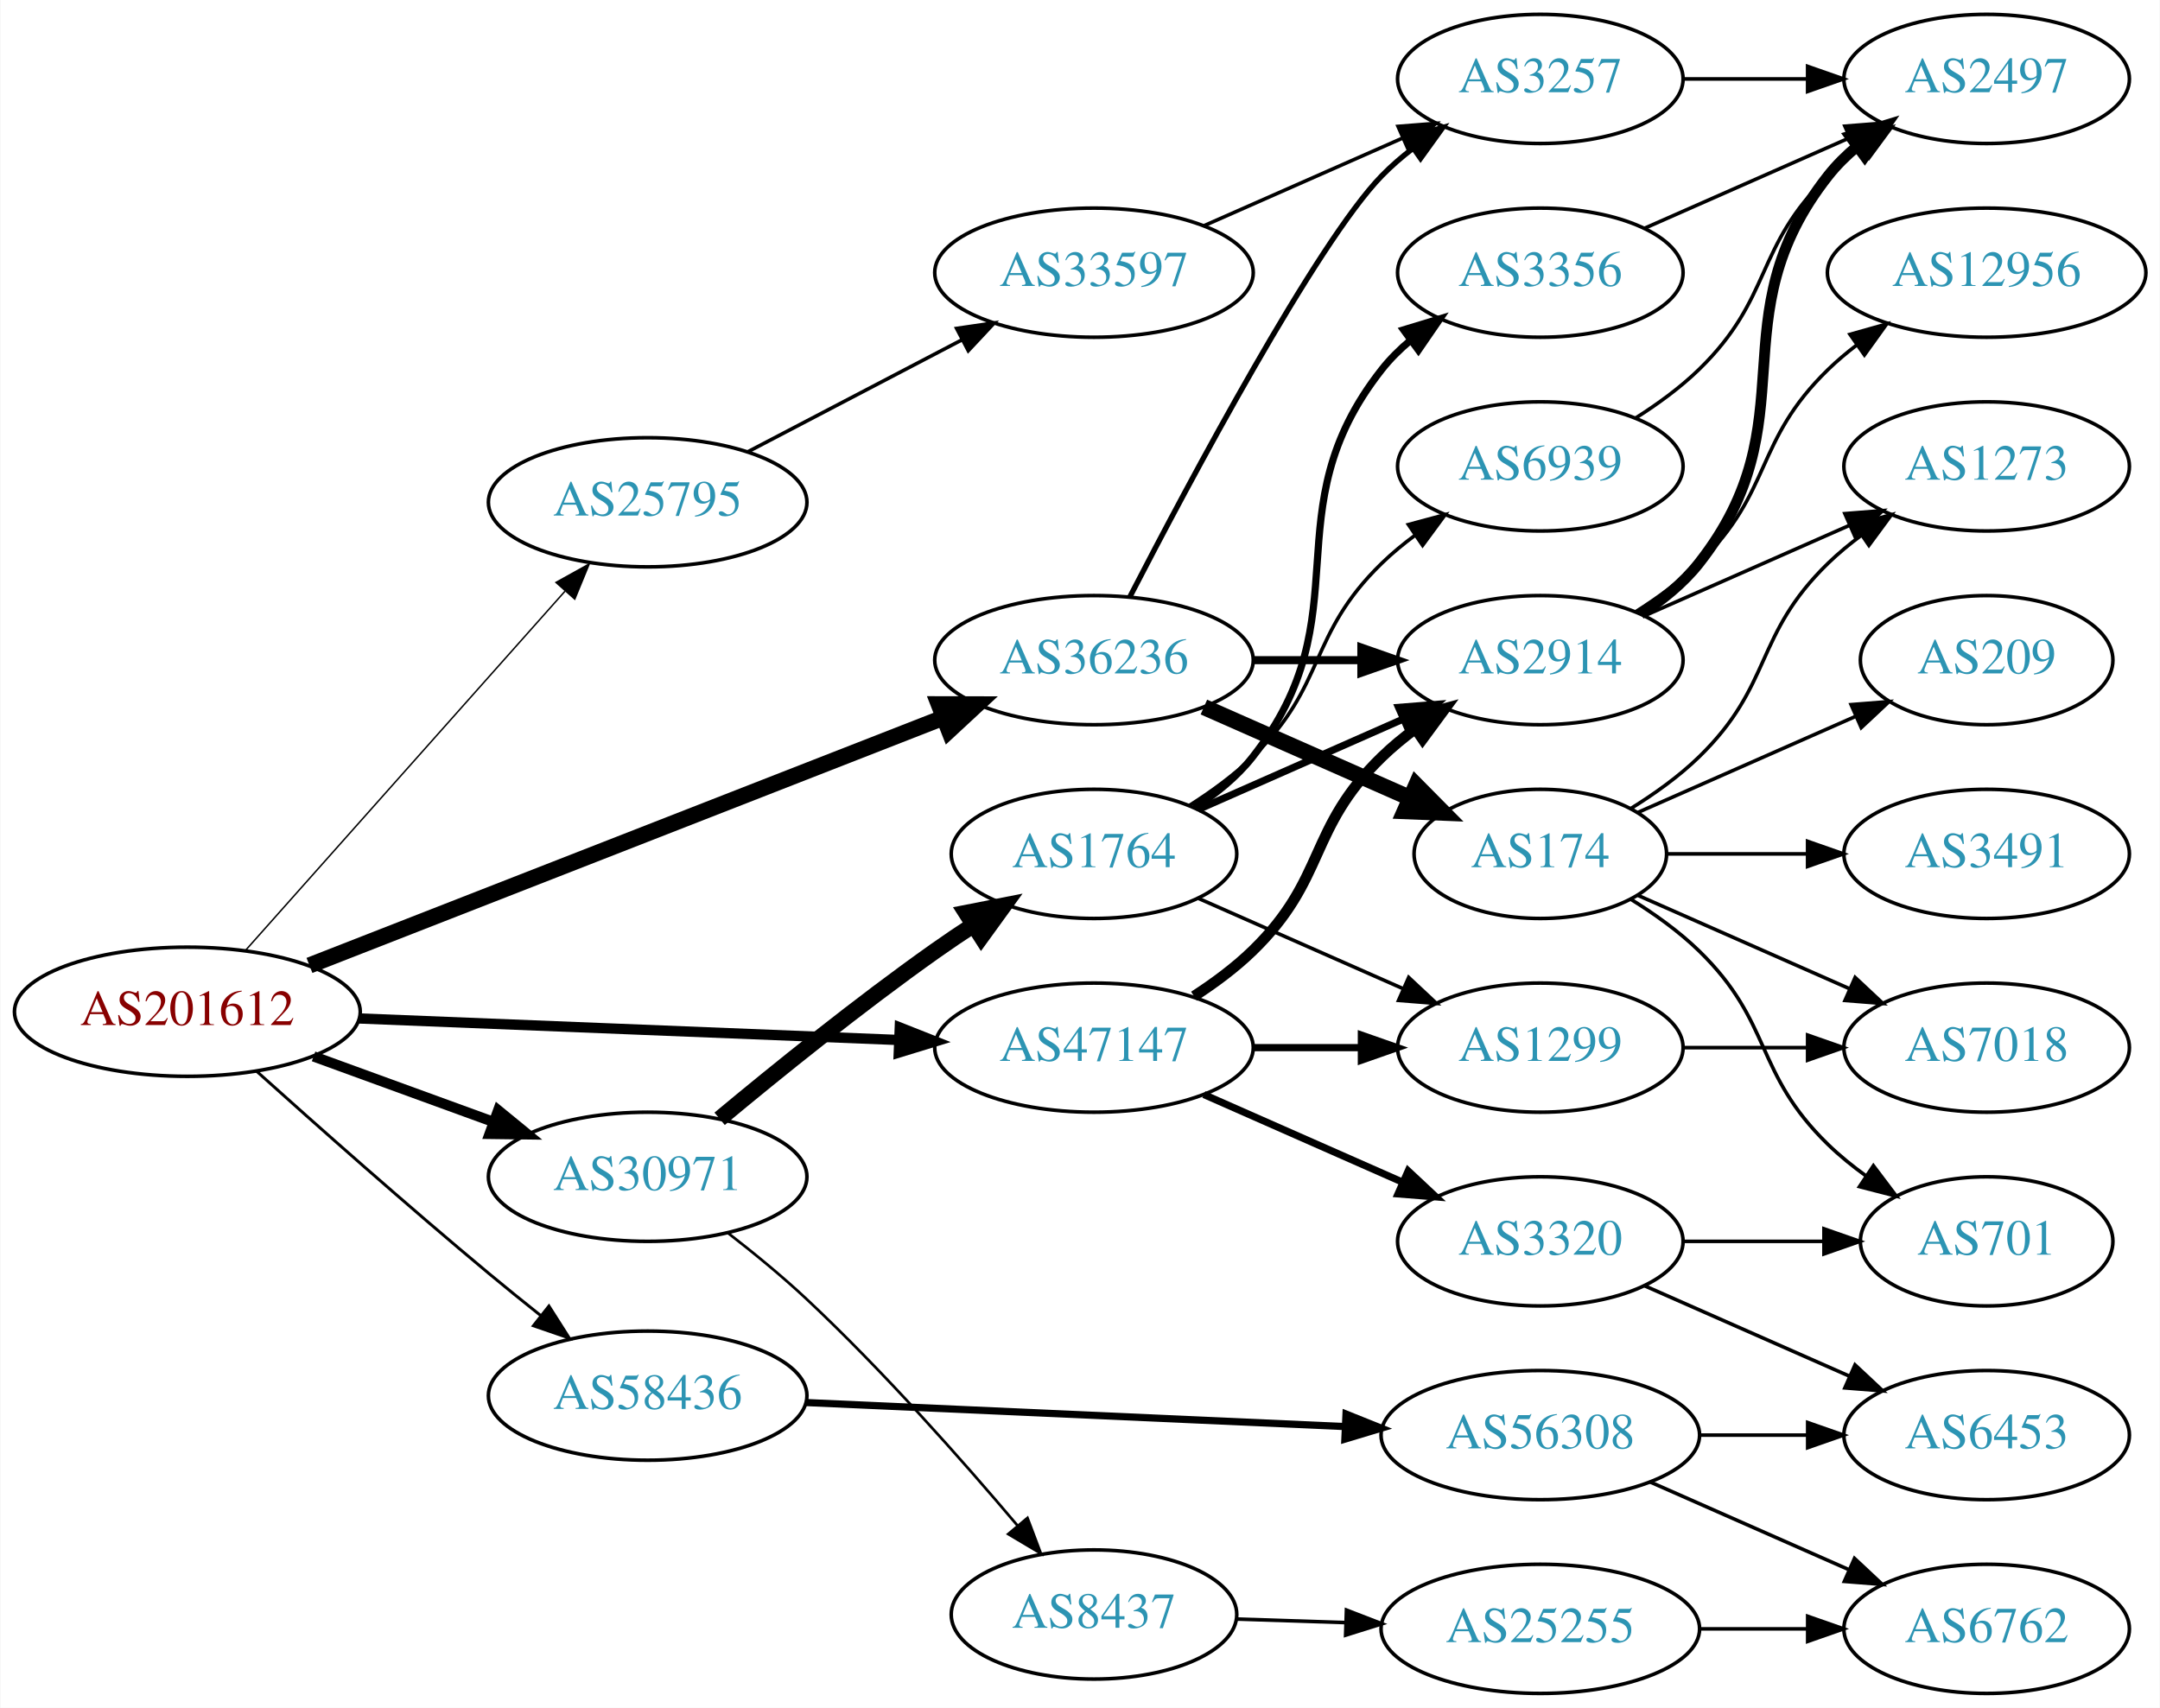
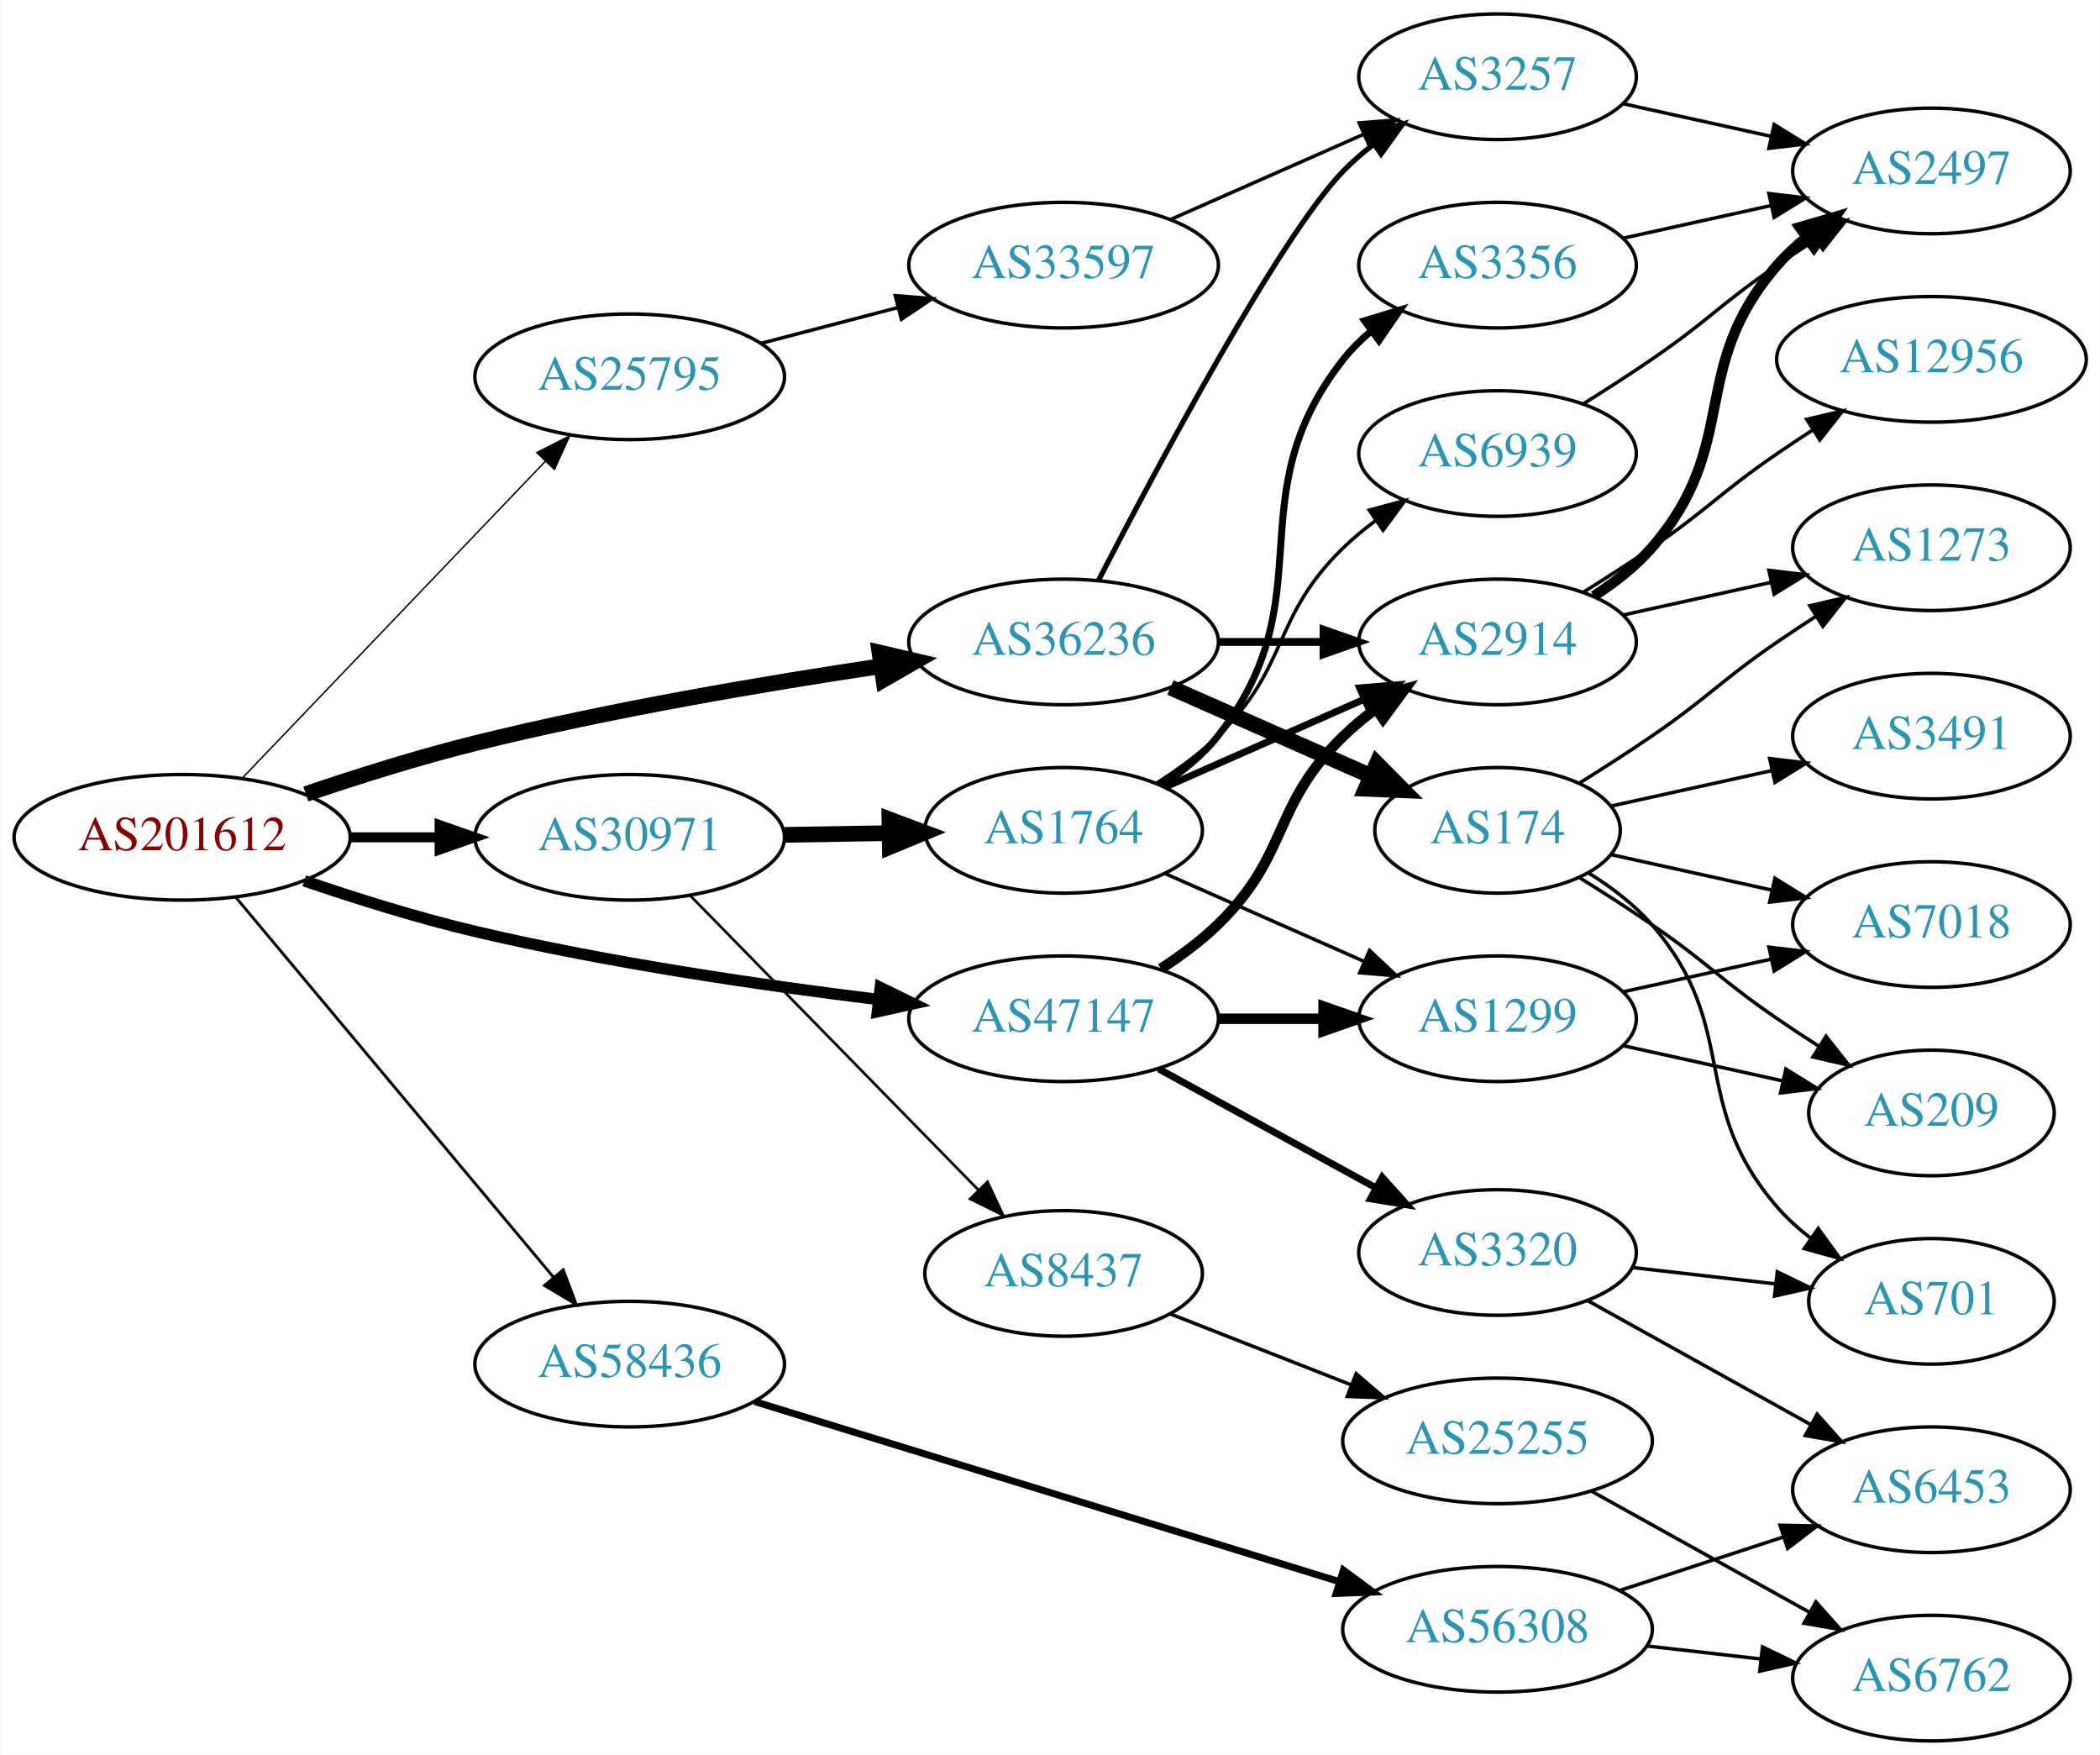
- <svg xmlns="http://www.w3.org/2000/svg" xmlns:xlink="http://www.w3.org/1999/xlink" width="602pt" height="476pt" viewBox="0.00 0.00 601.76 476.00">
-   <g id="graph0" class="graph" transform="scale(1 1) rotate(0) translate(4 472)">
-     <polygon fill="white" stroke="none" points="-4,4 -4,-472 597.76,-472 597.76,4 -4,4" />
+ <svg xmlns="http://www.w3.org/2000/svg" xmlns:xlink="http://www.w3.org/1999/xlink" width="602pt" height="503pt" viewBox="0.00 0.00 601.76 503.00">
+   <g id="graph0" class="graph" transform="scale(1 1) rotate(0) translate(4 499)">
+     <polygon fill="white" stroke="none" points="-4,4 -4,-499 597.76,-499 597.76,4 -4,4" />
    <g id="node1" class="node">
      <g id="a_node1">
        <a xlink:href="/asn/201612" xlink:title="AS201612 ~ nic.at GmbH [AT]">
-           <ellipse fill="#ffffff" stroke="black" cx="48.096" cy="-190" rx="48.192" ry="18" />
-           <text text-anchor="middle" x="48.096" y="-186.3" font-family="Times,serif" font-size="14.00" fill="#880000">AS201612</text>
+           <ellipse fill="#ffffff" stroke="black" cx="48.096" cy="-259" rx="48.192" ry="18" />
+           <text text-anchor="middle" x="48.096" y="-255.3" font-family="Times,serif" font-size="14.00" fill="#880000">AS201612</text>
        </a>
      </g>
    </g>
    <g id="node2" class="node">
      <g id="a_node2">
        <a xlink:href="/asn/25795" xlink:title="AS25795 ~ ARP NETWORKS, INC. [US]">
-           <ellipse fill="#ffffff" stroke="black" cx="176.388" cy="-332" rx="44.393" ry="18" />
-           <text text-anchor="middle" x="176.388" y="-328.3" font-family="Times,serif" font-size="14.00" fill="#2c94b3">AS25795</text>
+           <ellipse fill="#ffffff" stroke="black" cx="176.388" cy="-391" rx="44.393" ry="18" />
+           <text text-anchor="middle" x="176.388" y="-387.3" font-family="Times,serif" font-size="14.00" fill="#2c94b3">AS25795</text>
        </a>
      </g>
    </g>
    <g id="edge1" class="edge">
-       <path fill="none" stroke="black" stroke-width="0.409" d="M64.329,-207.129C86.517,-232.076 127.851,-278.55 153.355,-307.227" />
-       <polygon fill="black" stroke="black" stroke-width="0.409" points="150.839,-309.664 160.1,-314.811 156.069,-305.012 150.839,-309.664" />
+       <path fill="none" stroke="black" stroke-width="0.409" d="M65.348,-275.986C87.419,-299.055 127,-340.425 152.19,-366.754" />
+       <polygon fill="black" stroke="black" stroke-width="0.409" points="149.756,-369.273 159.198,-374.079 154.814,-364.434 149.756,-369.273" />
    </g>
    <g id="node3" class="node">
      <g id="a_node3">
        <a xlink:href="/asn/30971" xlink:title="AS30971 ~ Jakob-Haringer-Strasse 8 [AT]">
-           <ellipse fill="#ffffff" stroke="black" cx="176.388" cy="-144" rx="44.393" ry="18" />
-           <text text-anchor="middle" x="176.388" y="-140.3" font-family="Times,serif" font-size="14.00" fill="#2c94b3">AS30971</text>
+           <ellipse fill="#ffffff" stroke="black" cx="176.388" cy="-259" rx="44.393" ry="18" />
+           <text text-anchor="middle" x="176.388" y="-255.3" font-family="Times,serif" font-size="14.00" fill="#2c94b3">AS30971</text>
        </a>
      </g>
    </g>
    <g id="edge2" class="edge">
-       <path fill="none" stroke="black" stroke-width="2.864" d="M83.272,-177.552C98.638,-171.955 116.925,-165.294 133.141,-159.388" />
-       <polygon fill="black" stroke="black" stroke-width="2.864" points="134.726,-162.535 142.925,-155.824 132.331,-155.958 134.726,-162.535" />
+       <path fill="none" stroke="black" stroke-width="2.864" d="M96.481,-259C104.742,-259 113.386,-259 121.799,-259" />
+       <polygon fill="black" stroke="black" stroke-width="2.864" points="121.904,-262.5 131.904,-259 121.904,-255.5 121.904,-262.5" />
    </g>
    <g id="node4" class="node">
      <g id="a_node4">
        <a xlink:href="/asn/36236" xlink:title="AS36236 ~ NetActuate, Inc [US]">
-           <ellipse fill="#ffffff" stroke="black" cx="300.78" cy="-288" rx="44.393" ry="18" />
-           <text text-anchor="middle" x="300.78" y="-284.3" font-family="Times,serif" font-size="14.00" fill="#2c94b3">AS36236</text>
+           <ellipse fill="#ffffff" stroke="black" cx="300.78" cy="-315" rx="44.393" ry="18" />
+           <text text-anchor="middle" x="300.78" y="-311.3" font-family="Times,serif" font-size="14.00" fill="#2c94b3">AS36236</text>
        </a>
      </g>
    </g>
    <g id="edge3" class="edge">
-       <path fill="none" stroke="black" stroke-width="4.5" d="M82.126,-202.913C127.621,-220.698 209.524,-252.716 258.848,-271.999" />
-       <polygon fill="black" stroke="black" stroke-width="4.5" points="257.511,-275.703 268.258,-275.677 260.378,-268.369 257.511,-275.703" />
+       <path fill="none" stroke="black" stroke-width="4.5" d="M83.546,-271.415C98.375,-276.44 115.995,-281.989 132.191,-286 170.764,-295.552 215.096,-303.076 248.472,-308.063" />
+       <polygon fill="black" stroke="black" stroke-width="4.5" points="247.994,-311.973 258.46,-309.529 249.137,-304.181 247.994,-311.973" />
    </g>
    <g id="node5" class="node">
      <g id="a_node5">
        <a xlink:href="/asn/47147" xlink:title="AS47147 ~ ANEXIA Internetdienstleistungs GmbH [AT]">
-           <ellipse fill="#ffffff" stroke="black" cx="300.78" cy="-180" rx="44.393" ry="18" />
-           <text text-anchor="middle" x="300.78" y="-176.3" font-family="Times,serif" font-size="14.00" fill="#2c94b3">AS47147</text>
+           <ellipse fill="#ffffff" stroke="black" cx="300.78" cy="-207" rx="44.393" ry="18" />
+           <text text-anchor="middle" x="300.78" y="-203.3" font-family="Times,serif" font-size="14.00" fill="#2c94b3">AS47147</text>
        </a>
      </g>
    </g>
    <g id="edge4" class="edge">
-       <path fill="none" stroke="black" stroke-width="2.864" d="M95.953,-188.131C138.682,-186.426 201.771,-183.91 246.423,-182.128" />
-       <polygon fill="black" stroke="black" stroke-width="2.864" points="246.651,-185.622 256.503,-181.726 246.372,-178.628 246.651,-185.622" />
+       <path fill="none" stroke="black" stroke-width="3.273" d="M83.098,-246.538C98.003,-241.445 115.802,-235.857 132.191,-232 170.468,-222.992 214.465,-216.575 247.771,-212.499" />
+       <polygon fill="black" stroke="black" stroke-width="3.273" points="248.232,-215.969 257.747,-211.309 247.402,-209.019 248.232,-215.969" />
    </g>
    <g id="node6" class="node">
      <g id="a_node6">
        <a xlink:href="/asn/58436" xlink:title="AS58436 ~ SECUREAX PTE LTD [SG]">
-           <ellipse fill="#ffffff" stroke="black" cx="176.388" cy="-83" rx="44.393" ry="18" />
-           <text text-anchor="middle" x="176.388" y="-79.3" font-family="Times,serif" font-size="14.00" fill="#2c94b3">AS58436</text>
+           <ellipse fill="#ffffff" stroke="black" cx="176.388" cy="-108" rx="44.393" ry="18" />
+           <text text-anchor="middle" x="176.388" y="-104.3" font-family="Times,serif" font-size="14.00" fill="#2c94b3">AS58436</text>
        </a>
      </g>
    </g>
    <g id="edge5" class="edge">
-       <path fill="none" stroke="black" stroke-width="0.818" d="M67.331,-173.474C84.004,-158.487 109.456,-135.911 132.191,-117 136.798,-113.168 141.743,-109.171 146.583,-105.32" />
-       <polygon fill="black" stroke="black" stroke-width="0.818" points="148.87,-107.974 154.553,-99.032 144.534,-102.479 148.87,-107.974" />
+       <path fill="none" stroke="black" stroke-width="0.818" d="M63.583,-241.678C85.946,-214.94 128.968,-163.501 154.632,-132.816" />
+       <polygon fill="black" stroke="black" stroke-width="0.818" points="157.338,-135.036 161.069,-125.12 151.969,-130.545 157.338,-135.036" />
    </g>
    <g id="node7" class="node">
      <g id="a_node7">
        <a xlink:href="/asn/33597" xlink:title="AS33597 ~ ATLANTIC-METRO-COMMUNICATIONS-II-INC [US]">
-           <ellipse fill="#ffffff" stroke="black" cx="300.78" cy="-396" rx="44.393" ry="18" />
-           <text text-anchor="middle" x="300.78" y="-392.3" font-family="Times,serif" font-size="14.00" fill="#2c94b3">AS33597</text>
+           <ellipse fill="#ffffff" stroke="black" cx="300.78" cy="-423" rx="44.393" ry="18" />
+           <text text-anchor="middle" x="300.78" y="-419.3" font-family="Times,serif" font-size="14.00" fill="#2c94b3">AS33597</text>
        </a>
      </g>
    </g>
    <g id="edge6" class="edge">
-       <path fill="none" stroke="black" d="M204.247,-346.045C221.784,-355.215 244.883,-367.294 263.975,-377.277" />
-       <polygon fill="black" stroke="black" points="262.499,-380.455 272.983,-381.988 265.743,-374.252 262.499,-380.455" />
+       <path fill="none" stroke="black" d="M214.109,-400.601C226.453,-403.829 240.388,-407.472 253.378,-410.868" />
+       <polygon fill="black" stroke="black" points="252.524,-414.262 263.084,-413.406 254.294,-407.49 252.524,-414.262" />
    </g>
    <g id="node9" class="node">
      <g id="a_node9">
        <a xlink:href="/asn/1764" xlink:title="AS1764 ~ NEXTLAYER-AS [AT]">
-           <ellipse fill="#ffffff" stroke="black" cx="300.78" cy="-234" rx="39.794" ry="18" />
-           <text text-anchor="middle" x="300.78" y="-230.3" font-family="Times,serif" font-size="14.00" fill="#2c94b3">AS1764</text>
+           <ellipse fill="#ffffff" stroke="black" cx="300.78" cy="-261" rx="39.794" ry="18" />
+           <text text-anchor="middle" x="300.78" y="-257.3" font-family="Times,serif" font-size="14.00" fill="#2c94b3">AS1764</text>
        </a>
      </g>
    </g>
    <g id="edge8" class="edge">
-       <path fill="none" stroke="black" stroke-width="4.5" d="M196.443,-160.163C212.198,-173.28 235.35,-191.991 256.584,-207 259.996,-209.412 263.62,-211.853 267.262,-214.231" />
-       <polygon fill="black" stroke="black" stroke-width="4.5" points="265.152,-217.556 275.699,-219.62 269.391,-210.919 265.152,-217.556" />
+       <path fill="none" stroke="black" stroke-width="4.5" d="M220.883,-259.711C230.572,-259.869 240.909,-260.038 250.802,-260.2" />
+       <polygon fill="black" stroke="black" stroke-width="4.5" points="250.841,-264.138 260.904,-260.365 250.97,-256.264 250.841,-264.138" />
    </g>
    <g id="node10" class="node">
      <g id="a_node10">
        <a xlink:href="/asn/8437" xlink:title="AS8437 ~ Hutchison Drei Austria GmbH [AT]">
-           <ellipse fill="#ffffff" stroke="black" cx="300.78" cy="-22" rx="39.794" ry="18" />
-           <text text-anchor="middle" x="300.78" y="-18.3" font-family="Times,serif" font-size="14.00" fill="#2c94b3">AS8437</text>
+           <ellipse fill="#ffffff" stroke="black" cx="300.78" cy="-134" rx="39.794" ry="18" />
+           <text text-anchor="middle" x="300.78" y="-130.3" font-family="Times,serif" font-size="14.00" fill="#2c94b3">AS8437</text>
        </a>
      </g>
    </g>
    <g id="edge9" class="edge">
-       <path fill="none" stroke="black" stroke-width="0.75" d="M198.637,-128.437C205.825,-122.872 213.756,-116.392 220.584,-110 241.924,-90.023 263.995,-65.083 279.399,-46.86" />
-       <polygon fill="black" stroke="black" stroke-width="0.75" points="282.243,-48.915 285.981,-39.002 276.877,-44.42 282.243,-48.915" />
+       <path fill="none" stroke="black" stroke-width="0.75" d="M193.64,-242.401C214.855,-220.734 252.129,-182.666 276.383,-157.895" />
+       <polygon fill="black" stroke="black" stroke-width="0.75" points="278.964,-160.262 283.46,-150.668 273.963,-155.364 278.964,-160.262" />
    </g>
    <g id="node8" class="node">
      <g id="a_node8">
        <a xlink:href="/asn/3257" xlink:title="AS3257 ~ GTT [DE]">
-           <ellipse fill="#ffffff" stroke="black" cx="425.172" cy="-450" rx="39.794" ry="18" />
-           <text text-anchor="middle" x="425.172" y="-446.3" font-family="Times,serif" font-size="14.00" fill="#2c94b3">AS3257</text>
+           <ellipse fill="#ffffff" stroke="black" cx="425.172" cy="-477" rx="39.794" ry="18" />
+           <text text-anchor="middle" x="425.172" y="-473.3" font-family="Times,serif" font-size="14.00" fill="#2c94b3">AS3257</text>
        </a>
      </g>
    </g>
    <g id="edge23" class="edge">
-       <path fill="none" stroke="black" stroke-width="1.5" d="M310.744,-305.587C327.336,-337.711 362.791,-404.297 380.976,-423 383.596,-425.695 386.537,-428.239 389.619,-430.608" />
-       <polygon fill="black" stroke="black" stroke-width="1.5" points="387.786,-433.597 397.988,-436.455 391.795,-427.859 387.786,-433.597" />
-     </g>
-     <g id="node11" class="node">
-       <g id="a_node11">
+       <path fill="none" stroke="black" stroke-width="1.5" d="M310.744,-332.587C327.336,-364.711 362.791,-431.297 380.976,-450 383.596,-452.695 386.537,-455.239 389.619,-457.608" />
+       <polygon fill="black" stroke="black" stroke-width="1.5" points="387.786,-460.597 397.988,-463.455 391.795,-454.859 387.786,-460.597" />
+     </g>
+     <g id="node12" class="node">
+       <g id="a_node12">
        <a xlink:href="/asn/2914" xlink:title="AS2914 ~ NTT America, Inc. [US]">
-           <ellipse fill="#ffffff" stroke="black" cx="425.172" cy="-288" rx="39.794" ry="18" />
-           <text text-anchor="middle" x="425.172" y="-284.3" font-family="Times,serif" font-size="14.00" fill="#2c94b3">AS2914</text>
+           <ellipse fill="#ffffff" stroke="black" cx="425.172" cy="-315" rx="39.794" ry="18" />
+           <text text-anchor="middle" x="425.172" y="-311.3" font-family="Times,serif" font-size="14.00" fill="#2c94b3">AS2914</text>
        </a>
      </g>
    </g>
    <g id="edge22" class="edge">
-       <path fill="none" stroke="black" stroke-width="2.25" d="M345.275,-288C354.964,-288 365.301,-288 375.194,-288" />
-       <polygon fill="black" stroke="black" stroke-width="2.25" points="375.296,-291.5 385.296,-288 375.296,-284.5 375.296,-291.5" />
+       <path fill="none" stroke="black" stroke-width="2.25" d="M345.275,-315C354.964,-315 365.301,-315 375.194,-315" />
+       <polygon fill="black" stroke="black" stroke-width="2.25" points="375.296,-318.5 385.296,-315 375.296,-311.5 375.296,-318.5" />
    </g>
    <g id="node20" class="node">
      <g id="a_node20">
        <a xlink:href="/asn/174" xlink:title="AS174 ~ Cogent Communications [US]">
-           <ellipse fill="#ffffff" stroke="black" cx="425.172" cy="-234" rx="35.194" ry="18" />
-           <text text-anchor="middle" x="425.172" y="-230.3" font-family="Times,serif" font-size="14.00" fill="#2c94b3">AS174</text>
+           <ellipse fill="#ffffff" stroke="black" cx="425.172" cy="-261" rx="35.194" ry="18" />
+           <text text-anchor="middle" x="425.172" y="-257.3" font-family="Times,serif" font-size="14.00" fill="#2c94b3">AS174</text>
        </a>
      </g>
    </g>
    <g id="edge21" class="edge">
-       <path fill="none" stroke="black" stroke-width="4.5" d="M331.407,-274.928C348.678,-267.308 370.569,-257.65 388.748,-249.629" />
-       <polygon fill="black" stroke="black" stroke-width="4.5" points="390.581,-253.124 398.141,-245.485 387.402,-245.919 390.581,-253.124" />
+       <path fill="none" stroke="black" stroke-width="4.5" d="M331.407,-301.928C348.678,-294.308 370.569,-284.65 388.748,-276.629" />
+       <polygon fill="black" stroke="black" stroke-width="4.5" points="390.581,-280.124 398.141,-272.485 387.402,-272.919 390.581,-280.124" />
+     </g>
+     <g id="edge30" class="edge">
+       <path fill="none" stroke="black" stroke-width="3" d="M328.663,-221.329C334.388,-225.036 340.154,-229.318 344.976,-234 365.669,-254.094 360.282,-267.906 380.976,-288 383.821,-290.763 386.995,-293.386 390.295,-295.834" />
+       <polygon fill="black" stroke="black" stroke-width="3" points="388.411,-298.786 398.643,-301.538 392.36,-293.006 388.411,-298.786" />
+     </g>
+     <g id="node13" class="node">
+       <g id="a_node13">
+         <a xlink:href="/asn/1299" xlink:title="AS1299 ~ Telia Carrier [EU]">
+           <ellipse fill="#ffffff" stroke="black" cx="425.172" cy="-207" rx="39.794" ry="18" />
+           <text text-anchor="middle" x="425.172" y="-203.3" font-family="Times,serif" font-size="14.00" fill="#2c94b3">AS1299</text>
+         </a>
+       </g>
    </g>
    <g id="edge32" class="edge">
-       <path fill="none" stroke="black" stroke-width="3" d="M328.663,-194.329C334.388,-198.036 340.154,-202.318 344.976,-207 365.669,-227.094 360.282,-240.906 380.976,-261 383.821,-263.763 386.995,-266.386 390.295,-268.834" />
-       <polygon fill="black" stroke="black" stroke-width="3" points="388.411,-271.786 398.643,-274.538 392.36,-266.006 388.411,-271.786" />
-     </g>
-     <g id="node14" class="node">
-       <g id="a_node14">
-         <a xlink:href="/asn/1299" xlink:title="AS1299 ~ Telia Carrier [EU]">
-           <ellipse fill="#ffffff" stroke="black" cx="425.172" cy="-180" rx="39.794" ry="18" />
-           <text text-anchor="middle" x="425.172" y="-176.3" font-family="Times,serif" font-size="14.00" fill="#2c94b3">AS1299</text>
-         </a>
-       </g>
-     </g>
-     <g id="edge31" class="edge">
-       <path fill="none" stroke="black" stroke-width="2" d="M345.275,-180C354.964,-180 365.301,-180 375.194,-180" />
-       <polygon fill="black" stroke="black" stroke-width="2" points="375.296,-183.5 385.296,-180 375.296,-176.5 375.296,-183.5" />
+       <path fill="none" stroke="black" stroke-width="3" d="M345.275,-207C354.964,-207 365.301,-207 375.194,-207" />
+       <polygon fill="black" stroke="black" stroke-width="3" points="375.296,-210.5 385.296,-207 375.296,-203.5 375.296,-210.5" />
    </g>
    <g id="node25" class="node">
      <g id="a_node25">
        <a xlink:href="/asn/3320" xlink:title="AS3320 ~ DTAG [DE]">
-           <ellipse fill="#ffffff" stroke="black" cx="425.172" cy="-126" rx="39.794" ry="18" />
-           <text text-anchor="middle" x="425.172" y="-122.3" font-family="Times,serif" font-size="14.00" fill="#2c94b3">AS3320</text>
-         </a>
-       </g>
-     </g>
-     <g id="edge30" class="edge">
-       <path fill="none" stroke="black" stroke-width="2" d="M331.407,-166.928C348.002,-159.607 368.861,-150.403 386.595,-142.579" />
-       <polygon fill="black" stroke="black" stroke-width="2" points="388.342,-145.634 396.078,-138.395 385.516,-139.23 388.342,-145.634" />
+           <ellipse fill="#ffffff" stroke="black" cx="425.172" cy="-140" rx="39.794" ry="18" />
+           <text text-anchor="middle" x="425.172" y="-136.3" font-family="Times,serif" font-size="14.00" fill="#2c94b3">AS3320</text>
+         </a>
+       </g>
+     </g>
+     <g id="edge31" class="edge">
+       <path fill="none" stroke="black" stroke-width="2" d="M328.036,-192.627C346.227,-182.669 370.612,-169.32 390.271,-158.558" />
+       <polygon fill="black" stroke="black" stroke-width="2" points="392.122,-161.535 399.213,-153.663 388.76,-155.395 392.122,-161.535" />
    </g>
    <g id="node27" class="node">
      <g id="a_node27">
        <a xlink:href="/asn/56308" xlink:title="AS56308 ~ TELIN-NET-SG [SG]">
-           <ellipse fill="#ffffff" stroke="black" cx="425.172" cy="-72" rx="44.393" ry="18" />
-           <text text-anchor="middle" x="425.172" y="-68.3" font-family="Times,serif" font-size="14.00" fill="#2c94b3">AS56308</text>
-         </a>
-       </g>
-     </g>
-     <g id="edge36" class="edge">
-       <path fill="none" stroke="black" stroke-width="2" d="M220.374,-81.084C262.14,-79.222 325.675,-76.39 370.687,-74.384" />
-       <polygon fill="black" stroke="black" stroke-width="2" points="371.016,-77.873 380.85,-73.931 370.704,-70.88 371.016,-77.873" />
+           <ellipse fill="#ffffff" stroke="black" cx="425.172" cy="-32" rx="44.393" ry="18" />
+           <text text-anchor="middle" x="425.172" y="-28.3" font-family="Times,serif" font-size="14.00" fill="#2c94b3">AS56308</text>
+         </a>
+       </g>
+     </g>
+     <g id="edge37" class="edge">
+       <path fill="none" stroke="black" stroke-width="2" d="M212.222,-97.272C256.133,-83.749 331.666,-60.488 379.703,-45.695" />
+       <polygon fill="black" stroke="black" stroke-width="2" points="380.987,-48.961 389.514,-42.673 378.927,-42.272 380.987,-48.961" />
    </g>
    <g id="edge7" class="edge">
-       <path fill="none" stroke="black" d="M331.407,-409.072C348.002,-416.393 368.861,-425.597 386.595,-433.421" />
-       <polygon fill="black" stroke="black" points="385.516,-436.77 396.078,-437.605 388.342,-430.366 385.516,-436.77" />
+       <path fill="none" stroke="black" d="M331.407,-436.072C348.002,-443.393 368.861,-452.597 386.595,-460.421" />
+       <polygon fill="black" stroke="black" points="385.516,-463.77 396.078,-464.605 388.342,-457.366 385.516,-463.77" />
    </g>
    <g id="node15" class="node">
      <g id="a_node15">
        <a xlink:href="/asn/2497" xlink:title="AS2497 ~ Internet Initiative Japan Inc. [JP]">
          <ellipse fill="#ffffff" stroke="black" cx="549.564" cy="-450" rx="39.794" ry="18" />
          <text text-anchor="middle" x="549.564" y="-446.3" font-family="Times,serif" font-size="14.00" fill="#2c94b3">AS2497</text>
        </a>
      </g>
    </g>
    <g id="edge29" class="edge">
-       <path fill="none" stroke="black" d="M464.898,-450C475.836,-450 487.886,-450 499.353,-450" />
-       <polygon fill="black" stroke="black" points="499.67,-453.5 509.67,-450 499.67,-446.5 499.67,-453.5" />
+       <path fill="none" stroke="black" d="M461.245,-469.263C474.432,-466.354 489.611,-463.005 503.577,-459.924" />
+       <polygon fill="black" stroke="black" points="504.475,-463.31 513.486,-457.738 502.967,-456.475 504.475,-463.31" />
+     </g>
+     <g id="node11" class="node">
+       <g id="a_node11">
+         <a xlink:href="/asn/3356" xlink:title="AS3356 ~ Level 3 Parent, LLC [US]">
+           <ellipse fill="#ffffff" stroke="black" cx="425.172" cy="-423" rx="39.794" ry="18" />
+           <text text-anchor="middle" x="425.172" y="-419.3" font-family="Times,serif" font-size="14.00" fill="#2c94b3">AS3356</text>
+         </a>
+       </g>
    </g>
    <g id="edge10" class="edge">
-       <path fill="none" stroke="black" stroke-width="2" d="M329.859,-246.389C346.807,-253.866 368.604,-263.483 386.974,-271.588" />
-       <polygon fill="black" stroke="black" stroke-width="2" points="385.661,-274.834 396.223,-275.669 388.487,-268.43 385.661,-274.834" />
-     </g>
-     <g id="node12" class="node">
-       <g id="a_node12">
-         <a xlink:href="/asn/3356" xlink:title="AS3356 ~ Level 3 Parent, LLC [US]">
-           <ellipse fill="#ffffff" stroke="black" cx="425.172" cy="-396" rx="39.794" ry="18" />
-           <text text-anchor="middle" x="425.172" y="-392.3" font-family="Times,serif" font-size="14.00" fill="#2c94b3">AS3356</text>
-         </a>
-       </g>
+       <path fill="none" stroke="black" stroke-width="2" d="M328.751,-273.855C334.74,-277.72 340.599,-282.441 344.976,-288 376.274,-327.754 349.677,-356.246 380.976,-396 383.301,-398.953 386.044,-401.67 389.004,-404.147" />
+       <polygon fill="black" stroke="black" stroke-width="2" points="387.063,-407.064 397.2,-410.145 391.196,-401.415 387.063,-407.064" />
    </g>
    <g id="edge11" class="edge">
-       <path fill="none" stroke="black" stroke-width="2" d="M328.751,-246.855C334.74,-250.72 340.599,-255.441 344.976,-261 376.274,-300.754 349.677,-329.246 380.976,-369 383.301,-371.953 386.044,-374.67 389.004,-377.147" />
-       <polygon fill="black" stroke="black" stroke-width="2" points="387.063,-380.064 397.2,-383.145 391.196,-374.415 387.063,-380.064" />
-     </g>
-     <g id="node13" class="node">
-       <g id="a_node13">
+       <path fill="none" stroke="black" stroke-width="2" d="M329.859,-273.389C346.807,-280.866 368.604,-290.483 386.974,-298.588" />
+       <polygon fill="black" stroke="black" stroke-width="2" points="385.661,-301.834 396.223,-302.669 388.487,-295.43 385.661,-301.834" />
+     </g>
+     <g id="edge12" class="edge">
+       <path fill="none" stroke="black" d="M329.859,-248.611C346.807,-241.134 368.604,-231.517 386.974,-223.412" />
+       <polygon fill="black" stroke="black" points="388.487,-226.57 396.223,-219.331 385.661,-220.166 388.487,-226.57" />
+     </g>
+     <g id="node14" class="node">
+       <g id="a_node14">
        <a xlink:href="/asn/6939" xlink:title="AS6939 ~ Hurricane Electric LLC [US]">
-           <ellipse fill="#ffffff" stroke="black" cx="425.172" cy="-342" rx="39.794" ry="18" />
-           <text text-anchor="middle" x="425.172" y="-338.3" font-family="Times,serif" font-size="14.00" fill="#2c94b3">AS6939</text>
-         </a>
-       </g>
-     </g>
-     <g id="edge12" class="edge">
-       <path fill="none" stroke="black" d="M327.309,-247.462C333.472,-251.362 339.773,-255.948 344.976,-261 365.669,-281.094 360.282,-294.906 380.976,-315 383.821,-317.763 386.995,-320.386 390.295,-322.834" />
-       <polygon fill="black" stroke="black" points="388.411,-325.786 398.643,-328.538 392.36,-320.006 388.411,-325.786" />
+           <ellipse fill="#ffffff" stroke="black" cx="425.172" cy="-369" rx="39.794" ry="18" />
+           <text text-anchor="middle" x="425.172" y="-365.3" font-family="Times,serif" font-size="14.00" fill="#2c94b3">AS6939</text>
+         </a>
+       </g>
    </g>
    <g id="edge13" class="edge">
-       <path fill="none" stroke="black" d="M329.859,-221.611C346.807,-214.134 368.604,-204.517 386.974,-196.412" />
-       <polygon fill="black" stroke="black" points="388.487,-199.57 396.223,-192.331 385.661,-193.166 388.487,-199.57" />
+       <path fill="none" stroke="black" d="M327.309,-274.462C333.472,-278.362 339.773,-282.948 344.976,-288 365.669,-308.094 360.282,-321.906 380.976,-342 383.821,-344.763 386.995,-347.386 390.295,-349.834" />
+       <polygon fill="black" stroke="black" points="388.411,-352.786 398.643,-355.538 392.36,-347.006 388.411,-352.786" />
+     </g>
+     <g id="node16" class="node">
+       <g id="a_node16">
+         <a xlink:href="/asn/25255" xlink:title="AS25255 ~ ==&gt; TELE2 AUSTRIA &lt;== [AT]">
+           <ellipse fill="#ffffff" stroke="black" cx="425.172" cy="-86" rx="44.393" ry="18" />
+           <text text-anchor="middle" x="425.172" y="-82.3" font-family="Times,serif" font-size="14.00" fill="#2c94b3">AS25255</text>
+         </a>
+       </g>
+     </g>
+     <g id="edge15" class="edge">
+       <path fill="none" stroke="black" d="M331.407,-122.381C346.902,-116.304 366.115,-108.769 383.03,-102.135" />
+       <polygon fill="black" stroke="black" points="384.646,-105.261 392.678,-98.351 382.09,-98.744 384.646,-105.261" />
+     </g>
+     <g id="edge14" class="edge">
+       <path fill="none" stroke="black" d="M461.245,-430.737C474.432,-433.646 489.611,-436.995 503.577,-440.076" />
+       <polygon fill="black" stroke="black" points="502.967,-443.525 513.486,-442.262 504.475,-436.69 502.967,-443.525" />
+     </g>
+     <g id="edge17" class="edge">
+       <path fill="none" stroke="black" stroke-width="3" d="M452.771,-328.164C458.77,-332.019 464.728,-336.659 469.368,-342 495.202,-371.742 479.534,-393.258 505.368,-423 507.833,-425.838 510.67,-428.477 513.687,-430.906" />
+       <polygon fill="black" stroke="black" stroke-width="3" points="511.798,-433.858 521.965,-436.836 515.874,-428.167 511.798,-433.858" />
    </g>
    <g id="node18" class="node">
      <g id="a_node18">
-         <a xlink:href="/asn/25255" xlink:title="AS25255 ~ ==&gt; TELE2 AUSTRIA &lt;== [AT]">
-           <ellipse fill="#ffffff" stroke="black" cx="425.172" cy="-18" rx="44.393" ry="18" />
-           <text text-anchor="middle" x="425.172" y="-14.3" font-family="Times,serif" font-size="14.00" fill="#2c94b3">AS25255</text>
-         </a>
-       </g>
-     </g>
-     <g id="edge19" class="edge">
-       <path fill="none" stroke="black" d="M340.505,-20.734C350.17,-20.419 360.703,-20.074 370.934,-19.74" />
-       <polygon fill="black" stroke="black" points="371.141,-23.235 381.021,-19.41 370.912,-16.239 371.141,-23.235" />
-     </g>
-     <g id="edge14" class="edge">
-       <path fill="none" stroke="black" stroke-width="3" d="M453.143,-300.855C459.132,-304.72 464.991,-309.441 469.368,-315 500.667,-354.754 474.069,-383.246 505.368,-423 507.693,-425.953 510.437,-428.67 513.396,-431.147" />
-       <polygon fill="black" stroke="black" stroke-width="3" points="511.455,-434.064 521.592,-437.145 515.589,-428.415 511.455,-434.064" />
-     </g>
-     <g id="node16" class="node">
-       <g id="a_node16">
        <a xlink:href="/asn/1273" xlink:title="AS1273 ~ Vodafone Group PLC [EU]">
          <ellipse fill="#ffffff" stroke="black" cx="549.564" cy="-342" rx="39.794" ry="18" />
          <text text-anchor="middle" x="549.564" y="-338.3" font-family="Times,serif" font-size="14.00" fill="#2c94b3">AS1273</text>
        </a>
      </g>
    </g>
-     <g id="edge15" class="edge">
-       <path fill="none" stroke="black" d="M454.251,-300.389C471.199,-307.866 492.996,-317.483 511.366,-325.588" />
-       <polygon fill="black" stroke="black" points="510.054,-328.834 520.615,-329.669 512.879,-322.43 510.054,-328.834" />
-     </g>
-     <g id="node17" class="node">
-       <g id="a_node17">
+     <g id="edge18" class="edge">
+       <path fill="none" stroke="black" d="M461.245,-322.737C474.432,-325.646 489.611,-328.995 503.577,-332.076" />
+       <polygon fill="black" stroke="black" points="502.967,-335.525 513.486,-334.262 504.475,-328.69 502.967,-335.525" />
+     </g>
+     <g id="node19" class="node">
+       <g id="a_node19">
        <a xlink:href="/asn/12956" xlink:title="AS12956 ~ TELXIUS [ES]">
          <ellipse fill="#ffffff" stroke="black" cx="549.564" cy="-396" rx="44.393" ry="18" />
          <text text-anchor="middle" x="549.564" y="-392.3" font-family="Times,serif" font-size="14.00" fill="#2c94b3">AS12956</text>
        </a>
      </g>
    </g>
-     <g id="edge16" class="edge">
-       <path fill="none" stroke="black" d="M451.701,-301.462C457.864,-305.362 464.165,-309.948 469.368,-315 490.061,-335.094 484.675,-348.906 505.368,-369 507.854,-371.414 510.592,-373.722 513.445,-375.9" />
-       <polygon fill="black" stroke="black" points="511.482,-378.798 521.68,-381.671 515.499,-373.066 511.482,-378.798" />
-     </g>
-     <g id="edge17" class="edge">
-       <path fill="none" stroke="black" d="M454.251,-408.389C471.199,-415.866 492.996,-425.483 511.366,-433.588" />
-       <polygon fill="black" stroke="black" points="510.054,-436.834 520.615,-437.669 512.879,-430.43 510.054,-436.834" />
-     </g>
-     <g id="edge18" class="edge">
-       <path fill="none" stroke="black" d="M451.701,-355.462C457.864,-359.362 464.165,-363.948 469.368,-369 490.061,-389.094 484.675,-402.906 505.368,-423 508.213,-425.763 511.387,-428.386 514.687,-430.834" />
-       <polygon fill="black" stroke="black" points="512.804,-433.786 523.035,-436.538 516.752,-428.006 512.804,-433.786" />
-     </g>
-     <g id="node21" class="node">
-       <g id="a_node21">
+     <g id="edge19" class="edge">
+       <path fill="none" stroke="black" d="M449.72,-329.216C456.162,-333.24 463.095,-337.699 469.368,-342 485.863,-353.311 488.873,-357.689 505.368,-369 508.639,-371.243 512.089,-373.528 515.556,-375.773" />
+       <polygon fill="black" stroke="black" points="513.798,-378.803 524.114,-381.22 517.557,-372.898 513.798,-378.803" />
+     </g>
+     <g id="node23" class="node">
+       <g id="a_node23">
+         <a xlink:href="/asn/209" xlink:title="AS209 ~ CenturyLink Communications, LLC [US]">
+           <ellipse fill="#ffffff" stroke="black" cx="549.564" cy="-180" rx="35.194" ry="18" />
+           <text text-anchor="middle" x="549.564" y="-176.3" font-family="Times,serif" font-size="14.00" fill="#2c94b3">AS209</text>
+         </a>
+       </g>
+     </g>
+     <g id="edge36" class="edge">
+       <path fill="none" stroke="black" d="M461.245,-199.263C475.478,-196.123 492.033,-192.471 506.877,-189.196" />
+       <polygon fill="black" stroke="black" points="507.82,-192.572 516.831,-187 506.312,-185.737 507.82,-192.572" />
+     </g>
+     <g id="node24" class="node">
+       <g id="a_node24">
        <a xlink:href="/asn/7018" xlink:title="AS7018 ~ AT&amp;T Services, Inc. [US]">
-           <ellipse fill="#ffffff" stroke="black" cx="549.564" cy="-180" rx="39.794" ry="18" />
-           <text text-anchor="middle" x="549.564" y="-176.3" font-family="Times,serif" font-size="14.00" fill="#2c94b3">AS7018</text>
+           <ellipse fill="#ffffff" stroke="black" cx="549.564" cy="-234" rx="39.794" ry="18" />
+           <text text-anchor="middle" x="549.564" y="-230.3" font-family="Times,serif" font-size="14.00" fill="#2c94b3">AS7018</text>
        </a>
      </g>
    </g>
    <g id="edge35" class="edge">
-       <path fill="none" stroke="black" d="M464.898,-180C475.836,-180 487.886,-180 499.353,-180" />
-       <polygon fill="black" stroke="black" points="499.67,-183.5 509.67,-180 499.67,-176.5 499.67,-183.5" />
-     </g>
-     <g id="node19" class="node">
-       <g id="a_node19">
+       <path fill="none" stroke="black" d="M461.245,-214.737C474.432,-217.646 489.611,-220.995 503.577,-224.076" />
+       <polygon fill="black" stroke="black" points="502.967,-227.525 513.486,-226.262 504.475,-220.69 502.967,-227.525" />
+     </g>
+     <g id="edge20" class="edge">
+       <path fill="none" stroke="black" d="M449.72,-383.216C456.162,-387.24 463.095,-391.699 469.368,-396 485.863,-407.311 488.873,-411.689 505.368,-423 508.896,-425.419 512.634,-427.889 516.375,-430.302" />
+       <polygon fill="black" stroke="black" points="514.696,-433.382 525.015,-435.784 518.446,-427.472 514.696,-433.382" />
+     </g>
+     <g id="node17" class="node">
+       <g id="a_node17">
        <a xlink:href="/asn/6762" xlink:title="AS6762 ~ TELECOM ITALIA SPARKLE S.p.A. [IT]">
          <ellipse fill="#ffffff" stroke="black" cx="549.564" cy="-18" rx="39.794" ry="18" />
          <text text-anchor="middle" x="549.564" y="-14.3" font-family="Times,serif" font-size="14.00" fill="#2c94b3">AS6762</text>
        </a>
      </g>
    </g>
-     <g id="edge20" class="edge">
-       <path fill="none" stroke="black" d="M469.667,-18C479.356,-18 489.693,-18 499.586,-18" />
-       <polygon fill="black" stroke="black" points="499.689,-21.5 509.689,-18 499.689,-14.5 499.689,-21.5" />
-     </g>
-     <g id="edge28" class="edge">
-       <path fill="none" stroke="black" d="M450.351,-246.617C456.936,-250.694 463.785,-255.578 469.368,-261 490.061,-281.094 484.675,-294.906 505.368,-315 508.213,-317.763 511.387,-320.386 514.687,-322.834" />
-       <polygon fill="black" stroke="black" points="512.804,-325.786 523.035,-328.538 516.752,-320.006 512.804,-325.786" />
+     <g id="edge16" class="edge">
+       <path fill="none" stroke="black" d="M452.128,-71.579C470.301,-61.482 494.764,-47.891 514.503,-36.924" />
+       <polygon fill="black" stroke="black" points="516.441,-39.851 523.482,-31.935 513.041,-33.732 516.441,-39.851" />
    </g>
    <g id="edge24" class="edge">
-       <path fill="none" stroke="black" d="M452.428,-222.416C469.613,-214.833 492.327,-204.812 511.361,-196.414" />
-       <polygon fill="black" stroke="black" points="512.913,-199.555 520.649,-192.316 510.087,-193.151 512.913,-199.555" />
-     </g>
-     <g id="node22" class="node">
-       <g id="a_node22">
+       <path fill="none" stroke="black" d="M448.825,-274.657C455.516,-278.825 462.804,-283.499 469.368,-288 485.863,-299.311 488.873,-303.689 505.368,-315 508.896,-317.419 512.634,-319.889 516.375,-322.302" />
+       <polygon fill="black" stroke="black" points="514.696,-325.382 525.015,-327.784 518.446,-319.472 514.696,-325.382" />
+     </g>
+     <g id="node21" class="node">
+       <g id="a_node21">
        <a xlink:href="/asn/701" xlink:title="AS701 ~ UUNET [US]">
          <ellipse fill="#ffffff" stroke="black" cx="549.564" cy="-126" rx="35.194" ry="18" />
          <text text-anchor="middle" x="549.564" y="-122.3" font-family="Times,serif" font-size="14.00" fill="#2c94b3">AS701</text>
        </a>
      </g>
    </g>
    <g id="edge25" class="edge">
-       <path fill="none" stroke="black" d="M450.351,-221.383C456.936,-217.306 463.785,-212.422 469.368,-207 490.061,-186.906 484.675,-173.094 505.368,-153 508.596,-149.866 512.247,-146.911 516.025,-144.188" />
-       <polygon fill="black" stroke="black" points="518.004,-147.075 524.385,-138.617 514.122,-141.25 518.004,-147.075" />
-     </g>
-     <g id="node23" class="node">
-       <g id="a_node23">
-         <a xlink:href="/asn/209" xlink:title="AS209 ~ CenturyLink Communications, LLC [US]">
-           <ellipse fill="#ffffff" stroke="black" cx="549.564" cy="-288" rx="35.194" ry="18" />
-           <text text-anchor="middle" x="549.564" y="-284.3" font-family="Times,serif" font-size="14.00" fill="#2c94b3">AS209</text>
+       <path fill="none" stroke="black" d="M451.421,-248.69C457.869,-244.673 464.38,-239.742 469.368,-234 495.202,-204.258 479.534,-182.742 505.368,-153 508.173,-149.77 511.461,-146.797 514.948,-144.098" />
+       <polygon fill="black" stroke="black" points="517.083,-146.878 523.315,-138.31 513.1,-141.121 517.083,-146.878" />
+     </g>
+     <g id="node22" class="node">
+       <g id="a_node22">
+         <a xlink:href="/asn/3491" xlink:title="AS3491 ~ PCCW Global, Inc. [US]">
+           <ellipse fill="#ffffff" stroke="black" cx="549.564" cy="-288" rx="39.794" ry="18" />
+           <text text-anchor="middle" x="549.564" y="-284.3" font-family="Times,serif" font-size="14.00" fill="#2c94b3">AS3491</text>
        </a>
      </g>
    </g>
    <g id="edge26" class="edge">
-       <path fill="none" stroke="black" d="M452.428,-245.584C470.094,-253.379 493.602,-263.75 512.949,-272.287" />
-       <polygon fill="black" stroke="black" points="511.789,-275.6 522.351,-276.435 514.615,-269.196 511.789,-275.6" />
-     </g>
-     <g id="node24" class="node">
-       <g id="a_node24">
-         <a xlink:href="/asn/3491" xlink:title="AS3491 ~ PCCW Global, Inc. [US]">
-           <ellipse fill="#ffffff" stroke="black" cx="549.564" cy="-234" rx="39.794" ry="18" />
-           <text text-anchor="middle" x="549.564" y="-230.3" font-family="Times,serif" font-size="14.00" fill="#2c94b3">AS3491</text>
-         </a>
-       </g>
+       <path fill="none" stroke="black" d="M457.691,-267.953C471.751,-271.055 488.57,-274.765 503.894,-278.146" />
+       <polygon fill="black" stroke="black" points="503.184,-281.573 513.704,-280.31 504.693,-274.738 503.184,-281.573" />
    </g>
    <g id="edge27" class="edge">
-       <path fill="none" stroke="black" d="M460.591,-234C472.641,-234 486.418,-234 499.435,-234" />
-       <polygon fill="black" stroke="black" points="499.665,-237.5 509.665,-234 499.665,-230.5 499.665,-237.5" />
+       <path fill="none" stroke="black" d="M448.825,-247.343C455.516,-243.175 462.804,-238.501 469.368,-234 485.863,-222.689 488.873,-218.311 505.368,-207 509.163,-204.398 513.2,-201.738 517.223,-199.151" />
+       <polygon fill="black" stroke="black" points="519.33,-201.96 525.911,-193.657 515.589,-196.044 519.33,-201.96" />
+     </g>
+     <g id="edge28" class="edge">
+       <path fill="none" stroke="black" d="M457.691,-254.047C471.751,-250.945 488.57,-247.235 503.894,-243.854" />
+       <polygon fill="black" stroke="black" points="504.693,-247.262 513.704,-241.69 503.184,-240.427 504.693,-247.262" />
    </g>
    <g id="edge33" class="edge">
-       <path fill="none" stroke="black" d="M464.898,-126C477.386,-126 491.325,-126 504.189,-126" />
-       <polygon fill="black" stroke="black" points="504.227,-129.5 514.227,-126 504.227,-122.5 504.227,-129.5" />
+       <path fill="none" stroke="black" d="M463.892,-135.685C476.877,-134.2 491.525,-132.525 504.941,-130.99" />
+       <polygon fill="black" stroke="black" points="505.375,-134.463 514.912,-129.849 504.579,-127.509 505.375,-134.463" />
    </g>
    <g id="node26" class="node">
      <g id="a_node26">
        <a xlink:href="/asn/6453" xlink:title="AS6453 ~ TATA COMMUNICATIONS (AMERICA) INC [US]">
          <ellipse fill="#ffffff" stroke="black" cx="549.564" cy="-72" rx="39.794" ry="18" />
          <text text-anchor="middle" x="549.564" y="-68.3" font-family="Times,serif" font-size="14.00" fill="#2c94b3">AS6453</text>
        </a>
      </g>
    </g>
    <g id="edge34" class="edge">
-       <path fill="none" stroke="black" d="M454.251,-113.611C471.199,-106.134 492.996,-96.517 511.366,-88.412" />
-       <polygon fill="black" stroke="black" points="512.879,-91.57 520.615,-84.331 510.054,-85.165 512.879,-91.57" />
+       <path fill="none" stroke="black" d="M450.94,-126.239C469.354,-116.008 494.687,-101.934 514.932,-90.686" />
+       <polygon fill="black" stroke="black" points="516.791,-93.657 523.833,-85.74 513.392,-87.538 516.791,-93.657" />
+     </g>
+     <g id="edge39" class="edge">
+       <path fill="none" stroke="black" d="M467.95,-27.221C478.446,-26.021 489.792,-24.723 500.565,-23.491" />
+       <polygon fill="black" stroke="black" points="501.134,-26.948 510.671,-22.334 500.338,-19.994 501.134,-26.948" />
    </g>
    <g id="edge38" class="edge">
-       <path fill="none" stroke="black" d="M455.8,-58.928C472.394,-51.606 493.253,-42.403 510.987,-34.579" />
-       <polygon fill="black" stroke="black" points="512.734,-37.634 520.47,-30.395 509.908,-31.23 512.734,-37.634" />
-     </g>
-     <g id="edge37" class="edge">
-       <path fill="none" stroke="black" d="M469.667,-72C479.356,-72 489.693,-72 499.586,-72" />
-       <polygon fill="black" stroke="black" points="499.689,-75.5 509.689,-72 499.689,-68.5 499.689,-75.5" />
+       <path fill="none" stroke="black" d="M460.265,-43.142C474.771,-47.883 491.822,-53.456 507.053,-58.433" />
+       <polygon fill="black" stroke="black" points="506.161,-61.824 516.754,-61.604 508.336,-55.17 506.161,-61.824" />
    </g>
  </g>
</svg>
